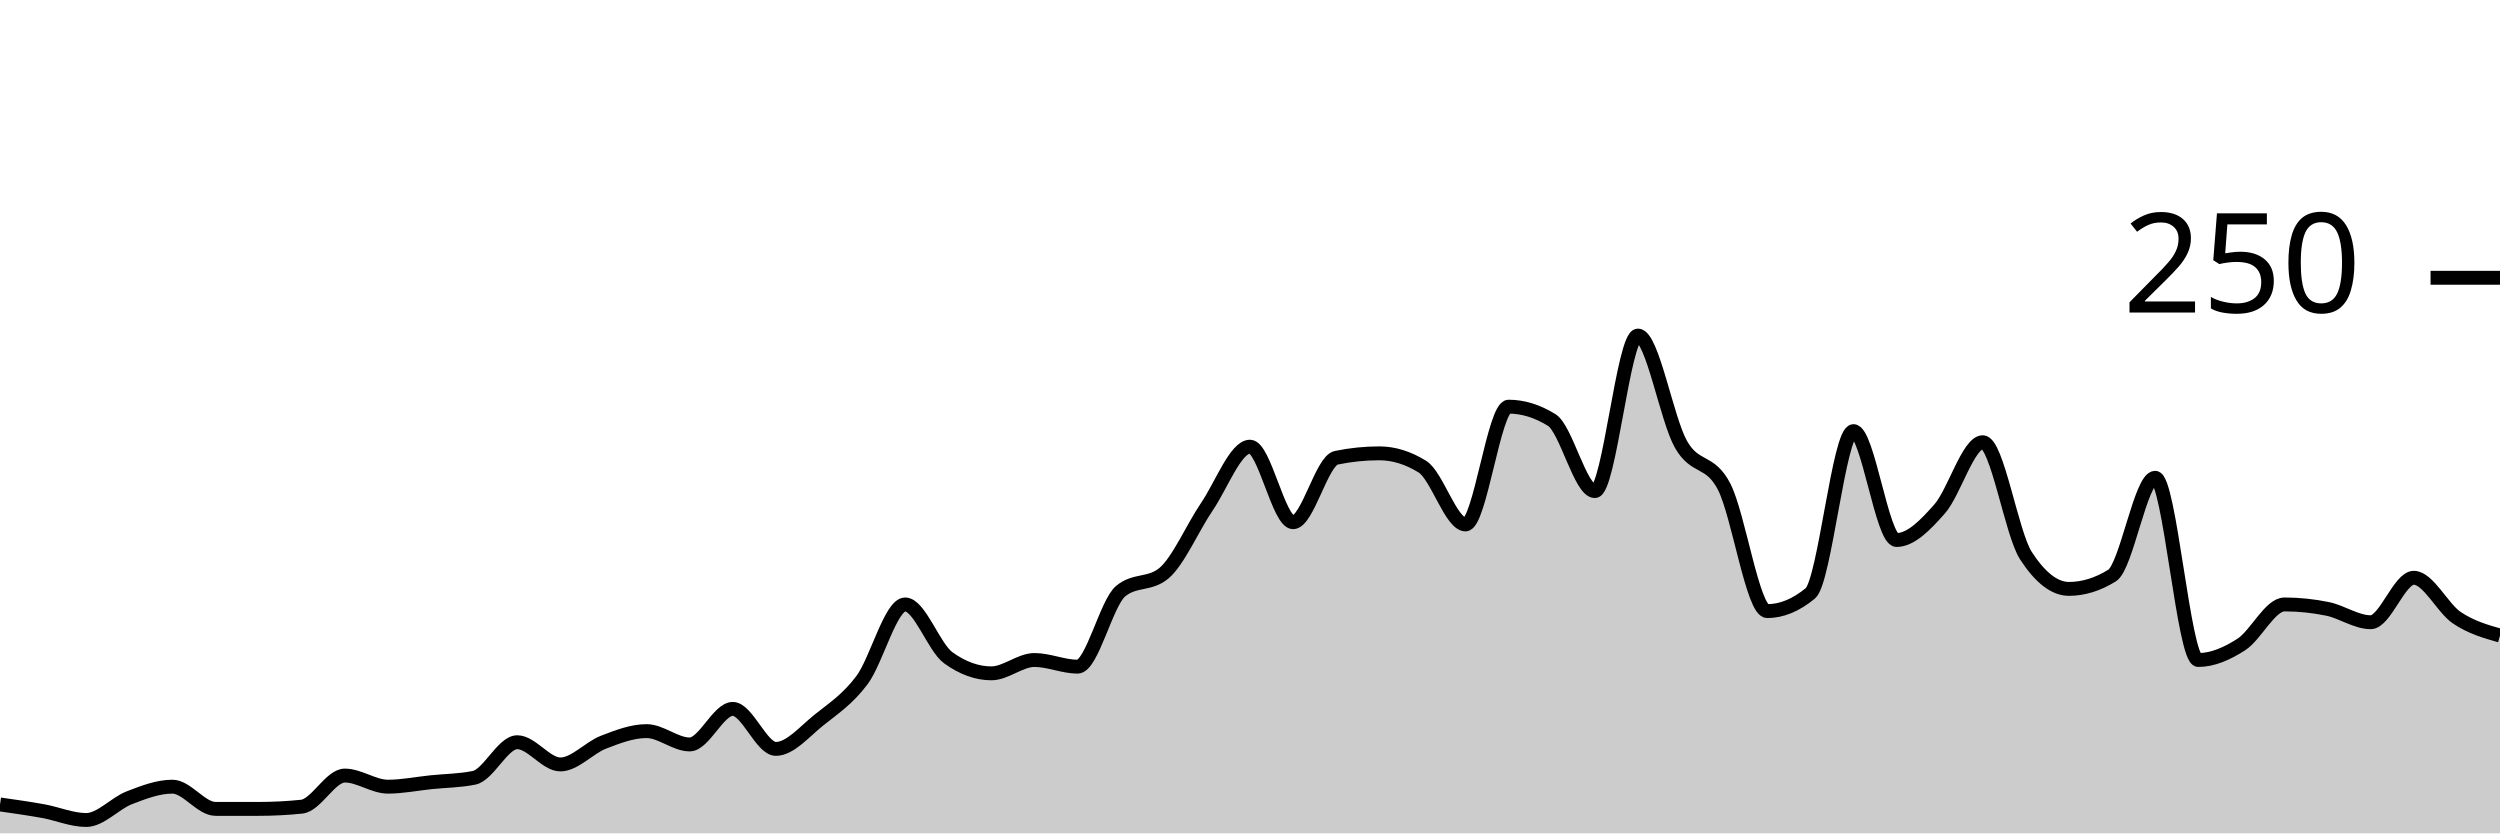
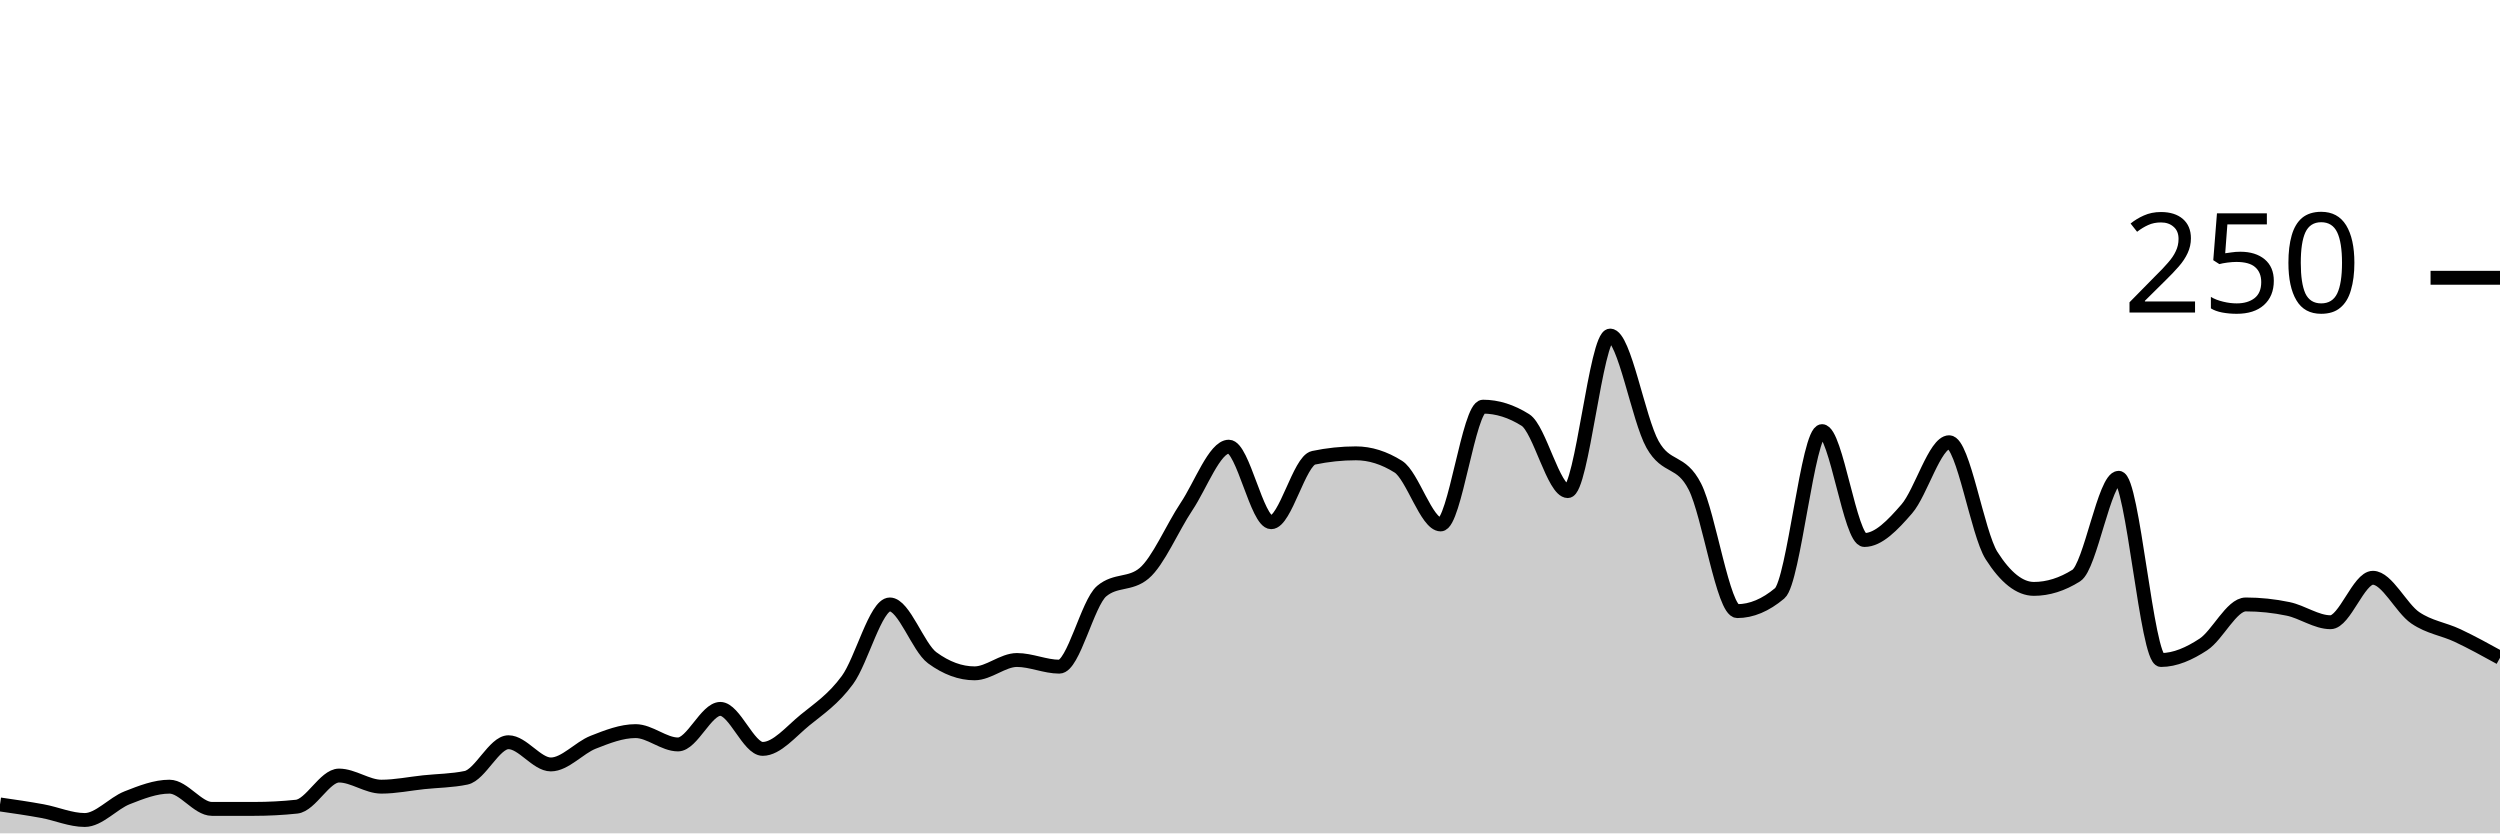
<svg xmlns="http://www.w3.org/2000/svg" viewBox="0 0 180 60">
  <g transform="translate(0,20)">
-     <path class="area" fill="rgba(0, 0, 0, 0.2)" d="M0,37.92C1.034,38.067,2.069,38.213,3.103,38.4C4.138,38.587,5.172,39.04,6.207,39.04C7.241,39.04,8.276,37.84,9.31,37.44C10.345,37.04,11.379,36.64,12.414,36.64C13.448,36.64,14.483,38.24,15.517,38.24C16.552,38.24,17.586,38.24,18.621,38.24C19.655,38.24,20.69,38.187,21.724,38.08C22.759,37.973,23.793,35.84,24.828,35.84C25.862,35.84,26.897,36.64,27.931,36.64C28.966,36.64,30,36.427,31.034,36.32C32.069,36.213,33.103,36.213,34.138,36C35.172,35.787,36.207,33.44,37.241,33.44C38.276,33.44,39.31,35.04,40.345,35.04C41.379,35.04,42.414,33.84,43.448,33.44C44.483,33.04,45.517,32.64,46.552,32.64C47.586,32.64,48.621,33.6,49.655,33.6C50.69,33.6,51.724,31.04,52.759,31.04C53.793,31.04,54.828,33.92,55.862,33.92C56.897,33.92,57.931,32.667,58.966,31.84C60,31.013,61.034,30.347,62.069,28.96C63.103,27.573,64.138,23.52,65.172,23.52C66.207,23.52,67.241,26.613,68.276,27.36C69.31,28.107,70.345,28.48,71.379,28.48C72.414,28.48,73.448,27.52,74.483,27.52C75.517,27.52,76.552,28,77.586,28C78.621,28,79.655,23.413,80.69,22.56C81.724,21.707,82.759,22.133,83.793,21.28C84.828,20.427,85.862,18,86.897,16.48C87.931,14.96,88.966,12.16,90,12.16C91.034,12.16,92.069,17.6,93.103,17.6C94.138,17.6,95.172,13.173,96.207,12.96C97.241,12.747,98.276,12.64,99.31,12.64C100.345,12.64,101.379,12.96,102.414,13.6C103.448,14.24,104.483,17.76,105.517,17.76C106.552,17.76,107.586,9.28,108.621,9.28C109.655,9.28,110.69,9.6,111.724,10.24C112.759,10.88,113.793,15.36,114.828,15.36C115.862,15.36,116.897,4.16,117.931,4.16C118.966,4.16,120,10.187,121.034,12C122.069,13.813,123.103,13.04,124.138,15.04C125.172,17.04,126.207,24,127.241,24C128.276,24,129.31,23.573,130.345,22.72C131.379,21.867,132.414,11.04,133.448,11.04C134.483,11.04,135.517,18.88,136.552,18.88C137.586,18.88,138.621,17.813,139.655,16.64C140.69,15.467,141.724,11.84,142.759,11.84C143.793,11.84,144.828,18.4,145.862,20C146.897,21.6,147.931,22.4,148.966,22.4C150,22.4,151.034,22.08,152.069,21.44C153.103,20.8,154.138,14.4,155.172,14.4C156.207,14.4,157.241,27.52,158.276,27.52C159.31,27.52,160.345,27.067,161.379,26.4C162.414,25.733,163.448,23.52,164.483,23.52C165.517,23.52,166.552,23.627,167.586,23.84C168.621,24.053,169.655,24.8,170.69,24.8C171.724,24.8,172.759,21.6,173.793,21.6C174.828,21.6,175.862,23.787,176.897,24.48C177.931,25.173,178.966,25.467,180,25.76L180,40C178.966,40,177.931,40,176.897,40C175.862,40,174.828,40,173.793,40C172.759,40,171.724,40,170.69,40C169.655,40,168.621,40,167.586,40C166.552,40,165.517,40,164.483,40C163.448,40,162.414,40,161.379,40C160.345,40,159.31,40,158.276,40C157.241,40,156.207,40,155.172,40C154.138,40,153.103,40,152.069,40C151.034,40,150,40,148.966,40C147.931,40,146.897,40,145.862,40C144.828,40,143.793,40,142.759,40C141.724,40,140.69,40,139.655,40C138.621,40,137.586,40,136.552,40C135.517,40,134.483,40,133.448,40C132.414,40,131.379,40,130.345,40C129.31,40,128.276,40,127.241,40C126.207,40,125.172,40,124.138,40C123.103,40,122.069,40,121.034,40C120,40,118.966,40,117.931,40C116.897,40,115.862,40,114.828,40C113.793,40,112.759,40,111.724,40C110.69,40,109.655,40,108.621,40C107.586,40,106.552,40,105.517,40C104.483,40,103.448,40,102.414,40C101.379,40,100.345,40,99.31,40C98.276,40,97.241,40,96.207,40C95.172,40,94.138,40,93.103,40C92.069,40,91.034,40,90,40C88.966,40,87.931,40,86.897,40C85.862,40,84.828,40,83.793,40C82.759,40,81.724,40,80.69,40C79.655,40,78.621,40,77.586,40C76.552,40,75.517,40,74.483,40C73.448,40,72.414,40,71.379,40C70.345,40,69.31,40,68.276,40C67.241,40,66.207,40,65.172,40C64.138,40,63.103,40,62.069,40C61.034,40,60,40,58.966,40C57.931,40,56.897,40,55.862,40C54.828,40,53.793,40,52.759,40C51.724,40,50.69,40,49.655,40C48.621,40,47.586,40,46.552,40C45.517,40,44.483,40,43.448,40C42.414,40,41.379,40,40.345,40C39.31,40,38.276,40,37.241,40C36.207,40,35.172,40,34.138,40C33.103,40,32.069,40,31.034,40C30,40,28.966,40,27.931,40C26.897,40,25.862,40,24.828,40C23.793,40,22.759,40,21.724,40C20.69,40,19.655,40,18.621,40C17.586,40,16.552,40,15.517,40C14.483,40,13.448,40,12.414,40C11.379,40,10.345,40,9.31,40C8.276,40,7.241,40,6.207,40C5.172,40,4.138,40,3.103,40C2.069,40,1.034,40,0,40Z" />
-     <path class="line" stroke="black" fill="none" d="M0,37.92C1.034,38.067,2.069,38.213,3.103,38.4C4.138,38.587,5.172,39.04,6.207,39.04C7.241,39.04,8.276,37.84,9.31,37.44C10.345,37.04,11.379,36.64,12.414,36.64C13.448,36.64,14.483,38.24,15.517,38.24C16.552,38.24,17.586,38.24,18.621,38.24C19.655,38.24,20.69,38.187,21.724,38.08C22.759,37.973,23.793,35.84,24.828,35.84C25.862,35.84,26.897,36.64,27.931,36.64C28.966,36.64,30,36.427,31.034,36.32C32.069,36.213,33.103,36.213,34.138,36C35.172,35.787,36.207,33.44,37.241,33.44C38.276,33.44,39.31,35.04,40.345,35.04C41.379,35.04,42.414,33.84,43.448,33.44C44.483,33.04,45.517,32.64,46.552,32.64C47.586,32.64,48.621,33.6,49.655,33.6C50.69,33.6,51.724,31.04,52.759,31.04C53.793,31.04,54.828,33.92,55.862,33.92C56.897,33.92,57.931,32.667,58.966,31.84C60,31.013,61.034,30.347,62.069,28.96C63.103,27.573,64.138,23.52,65.172,23.52C66.207,23.52,67.241,26.613,68.276,27.36C69.31,28.107,70.345,28.48,71.379,28.48C72.414,28.48,73.448,27.52,74.483,27.52C75.517,27.52,76.552,28,77.586,28C78.621,28,79.655,23.413,80.69,22.56C81.724,21.707,82.759,22.133,83.793,21.28C84.828,20.427,85.862,18,86.897,16.48C87.931,14.96,88.966,12.16,90,12.16C91.034,12.16,92.069,17.6,93.103,17.6C94.138,17.6,95.172,13.173,96.207,12.96C97.241,12.747,98.276,12.64,99.31,12.64C100.345,12.64,101.379,12.96,102.414,13.6C103.448,14.24,104.483,17.76,105.517,17.76C106.552,17.76,107.586,9.28,108.621,9.28C109.655,9.28,110.69,9.6,111.724,10.24C112.759,10.88,113.793,15.36,114.828,15.36C115.862,15.36,116.897,4.16,117.931,4.16C118.966,4.16,120,10.187,121.034,12C122.069,13.813,123.103,13.04,124.138,15.04C125.172,17.04,126.207,24,127.241,24C128.276,24,129.31,23.573,130.345,22.72C131.379,21.867,132.414,11.04,133.448,11.04C134.483,11.04,135.517,18.88,136.552,18.88C137.586,18.88,138.621,17.813,139.655,16.64C140.69,15.467,141.724,11.84,142.759,11.84C143.793,11.84,144.828,18.4,145.862,20C146.897,21.6,147.931,22.4,148.966,22.4C150,22.4,151.034,22.08,152.069,21.44C153.103,20.8,154.138,14.4,155.172,14.4C156.207,14.4,157.241,27.52,158.276,27.52C159.31,27.52,160.345,27.067,161.379,26.4C162.414,25.733,163.448,23.52,164.483,23.52C165.517,23.52,166.552,23.627,167.586,23.84C168.621,24.053,169.655,24.8,170.69,24.8C171.724,24.8,172.759,21.6,173.793,21.6C174.828,21.6,175.862,23.787,176.897,24.48C177.931,25.173,178.966,25.467,180,25.76" />
+     <path class="area" fill="rgba(0, 0, 0, 0.2)" d="M0,37.92C1.017,38.067,2.034,38.213,3.051,38.4C4.068,38.587,5.085,39.04,6.102,39.04C7.119,39.04,8.136,37.84,9.153,37.44C10.169,37.04,11.186,36.64,12.203,36.64C13.22,36.64,14.237,38.24,15.254,38.24C16.271,38.24,17.288,38.24,18.305,38.24C19.322,38.24,20.339,38.187,21.356,38.08C22.373,37.973,23.39,35.84,24.407,35.84C25.424,35.84,26.441,36.64,27.458,36.64C28.475,36.64,29.492,36.427,30.508,36.32C31.525,36.213,32.542,36.213,33.559,36C34.576,35.787,35.593,33.44,36.61,33.44C37.627,33.44,38.644,35.04,39.661,35.04C40.678,35.04,41.695,33.84,42.712,33.44C43.729,33.04,44.746,32.64,45.763,32.64C46.78,32.64,47.797,33.6,48.814,33.6C49.831,33.6,50.847,31.04,51.864,31.04C52.881,31.04,53.898,33.92,54.915,33.92C55.932,33.92,56.949,32.667,57.966,31.84C58.983,31.013,60,30.347,61.017,28.96C62.034,27.573,63.051,23.52,64.068,23.52C65.085,23.52,66.102,26.613,67.119,27.36C68.136,28.107,69.153,28.48,70.169,28.48C71.186,28.48,72.203,27.52,73.22,27.52C74.237,27.52,75.254,28,76.271,28C77.288,28,78.305,23.413,79.322,22.56C80.339,21.707,81.356,22.133,82.373,21.28C83.39,20.427,84.407,18,85.424,16.48C86.441,14.96,87.458,12.16,88.475,12.16C89.492,12.16,90.508,17.6,91.525,17.6C92.542,17.6,93.559,13.173,94.576,12.96C95.593,12.747,96.61,12.64,97.627,12.64C98.644,12.64,99.661,12.96,100.678,13.6C101.695,14.24,102.712,17.76,103.729,17.76C104.746,17.76,105.763,9.28,106.78,9.28C107.797,9.28,108.814,9.6,109.831,10.24C110.847,10.88,111.864,15.36,112.881,15.36C113.898,15.36,114.915,4.16,115.932,4.16C116.949,4.16,117.966,10.187,118.983,12C120,13.813,121.017,13.04,122.034,15.04C123.051,17.04,124.068,24,125.085,24C126.102,24,127.119,23.573,128.136,22.72C129.153,21.867,130.169,11.04,131.186,11.04C132.203,11.04,133.22,18.88,134.237,18.88C135.254,18.88,136.271,17.813,137.288,16.64C138.305,15.467,139.322,11.84,140.339,11.84C141.356,11.84,142.373,18.4,143.39,20C144.407,21.6,145.424,22.4,146.441,22.4C147.458,22.4,148.475,22.08,149.492,21.44C150.508,20.8,151.525,14.4,152.542,14.4C153.559,14.4,154.576,27.52,155.593,27.52C156.61,27.52,157.627,27.067,158.644,26.4C159.661,25.733,160.678,23.52,161.695,23.52C162.712,23.52,163.729,23.627,164.746,23.84C165.763,24.053,166.78,24.8,167.797,24.8C168.814,24.8,169.831,21.6,170.847,21.6C171.864,21.6,172.881,23.787,173.898,24.48C174.915,25.173,175.932,25.28,176.949,25.76C177.966,26.24,178.983,26.8,180,27.36L180,40C178.983,40,177.966,40,176.949,40C175.932,40,174.915,40,173.898,40C172.881,40,171.864,40,170.847,40C169.831,40,168.814,40,167.797,40C166.78,40,165.763,40,164.746,40C163.729,40,162.712,40,161.695,40C160.678,40,159.661,40,158.644,40C157.627,40,156.61,40,155.593,40C154.576,40,153.559,40,152.542,40C151.525,40,150.508,40,149.492,40C148.475,40,147.458,40,146.441,40C145.424,40,144.407,40,143.39,40C142.373,40,141.356,40,140.339,40C139.322,40,138.305,40,137.288,40C136.271,40,135.254,40,134.237,40C133.22,40,132.203,40,131.186,40C130.169,40,129.153,40,128.136,40C127.119,40,126.102,40,125.085,40C124.068,40,123.051,40,122.034,40C121.017,40,120,40,118.983,40C117.966,40,116.949,40,115.932,40C114.915,40,113.898,40,112.881,40C111.864,40,110.847,40,109.831,40C108.814,40,107.797,40,106.78,40C105.763,40,104.746,40,103.729,40C102.712,40,101.695,40,100.678,40C99.661,40,98.644,40,97.627,40C96.61,40,95.593,40,94.576,40C93.559,40,92.542,40,91.525,40C90.508,40,89.492,40,88.475,40C87.458,40,86.441,40,85.424,40C84.407,40,83.39,40,82.373,40C81.356,40,80.339,40,79.322,40C78.305,40,77.288,40,76.271,40C75.254,40,74.237,40,73.22,40C72.203,40,71.186,40,70.169,40C69.153,40,68.136,40,67.119,40C66.102,40,65.085,40,64.068,40C63.051,40,62.034,40,61.017,40C60,40,58.983,40,57.966,40C56.949,40,55.932,40,54.915,40C53.898,40,52.881,40,51.864,40C50.847,40,49.831,40,48.814,40C47.797,40,46.78,40,45.763,40C44.746,40,43.729,40,42.712,40C41.695,40,40.678,40,39.661,40C38.644,40,37.627,40,36.61,40C35.593,40,34.576,40,33.559,40C32.542,40,31.525,40,30.508,40C29.492,40,28.475,40,27.458,40C26.441,40,25.424,40,24.407,40C23.39,40,22.373,40,21.356,40C20.339,40,19.322,40,18.305,40C17.288,40,16.271,40,15.254,40C14.237,40,13.22,40,12.203,40C11.186,40,10.169,40,9.153,40C8.136,40,7.119,40,6.102,40C5.085,40,4.068,40,3.051,40C2.034,40,1.017,40,0,40Z" />
+     <path class="line" stroke="black" fill="none" d="M0,37.92C1.017,38.067,2.034,38.213,3.051,38.4C4.068,38.587,5.085,39.04,6.102,39.04C7.119,39.04,8.136,37.84,9.153,37.44C10.169,37.04,11.186,36.64,12.203,36.64C13.22,36.64,14.237,38.24,15.254,38.24C16.271,38.24,17.288,38.24,18.305,38.24C19.322,38.24,20.339,38.187,21.356,38.08C22.373,37.973,23.39,35.84,24.407,35.84C25.424,35.84,26.441,36.64,27.458,36.64C28.475,36.64,29.492,36.427,30.508,36.32C31.525,36.213,32.542,36.213,33.559,36C34.576,35.787,35.593,33.44,36.61,33.44C37.627,33.44,38.644,35.04,39.661,35.04C40.678,35.04,41.695,33.84,42.712,33.44C43.729,33.04,44.746,32.64,45.763,32.64C46.78,32.64,47.797,33.6,48.814,33.6C49.831,33.6,50.847,31.04,51.864,31.04C52.881,31.04,53.898,33.92,54.915,33.92C55.932,33.92,56.949,32.667,57.966,31.84C58.983,31.013,60,30.347,61.017,28.96C62.034,27.573,63.051,23.52,64.068,23.52C65.085,23.52,66.102,26.613,67.119,27.36C68.136,28.107,69.153,28.48,70.169,28.48C71.186,28.48,72.203,27.52,73.22,27.52C74.237,27.52,75.254,28,76.271,28C77.288,28,78.305,23.413,79.322,22.56C80.339,21.707,81.356,22.133,82.373,21.28C83.39,20.427,84.407,18,85.424,16.48C86.441,14.96,87.458,12.16,88.475,12.16C89.492,12.16,90.508,17.6,91.525,17.6C92.542,17.6,93.559,13.173,94.576,12.96C95.593,12.747,96.61,12.64,97.627,12.64C98.644,12.64,99.661,12.96,100.678,13.6C101.695,14.24,102.712,17.76,103.729,17.76C104.746,17.76,105.763,9.28,106.78,9.28C107.797,9.28,108.814,9.6,109.831,10.24C110.847,10.88,111.864,15.36,112.881,15.36C113.898,15.36,114.915,4.16,115.932,4.16C116.949,4.16,117.966,10.187,118.983,12C120,13.813,121.017,13.04,122.034,15.04C123.051,17.04,124.068,24,125.085,24C126.102,24,127.119,23.573,128.136,22.72C129.153,21.867,130.169,11.04,131.186,11.04C132.203,11.04,133.22,18.88,134.237,18.88C135.254,18.88,136.271,17.813,137.288,16.64C138.305,15.467,139.322,11.84,140.339,11.84C141.356,11.84,142.373,18.4,143.39,20C144.407,21.6,145.424,22.4,146.441,22.4C147.458,22.4,148.475,22.08,149.492,21.44C150.508,20.8,151.525,14.4,152.542,14.4C153.559,14.4,154.576,27.52,155.593,27.52C156.61,27.52,157.627,27.067,158.644,26.4C159.661,25.733,160.678,23.52,161.695,23.52C162.712,23.52,163.729,23.627,164.746,23.84C165.763,24.053,166.78,24.8,167.797,24.8C168.814,24.8,169.831,21.6,170.847,21.6C171.864,21.6,172.881,23.787,173.898,24.48C174.915,25.173,175.932,25.28,176.949,25.76C177.966,26.24,178.983,26.8,180,27.36" />
    <path class="axis-ceiling" stroke-width="1" stroke="black" fill="none" d="M175,0L180,0" />
    <text class="axis-ceiling-label" font-family="sans-serif" text-anchor="end" font-size="10px" x="170" y="2.5">250</text>
  </g>
</svg>
